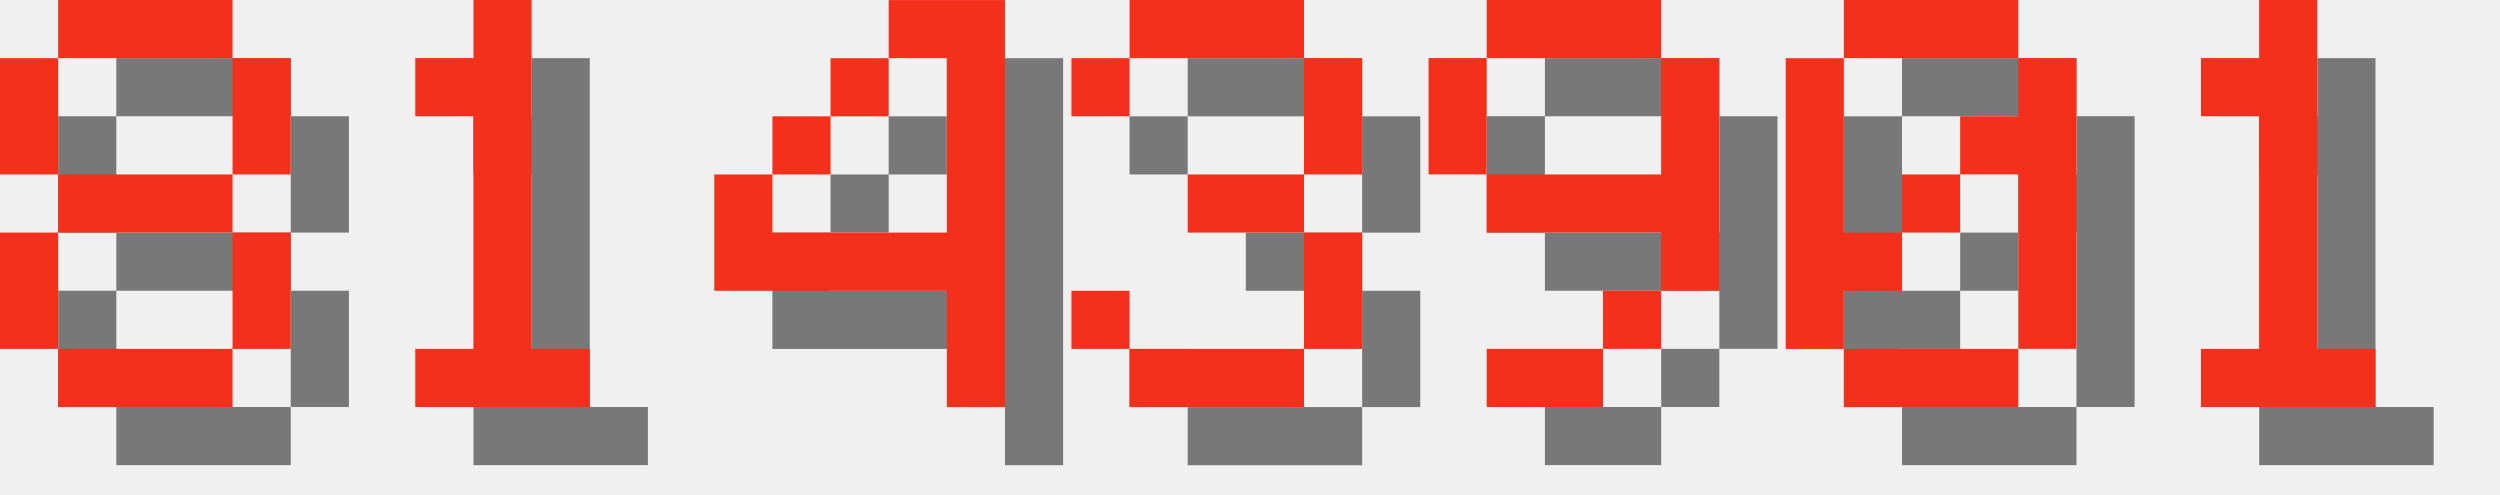
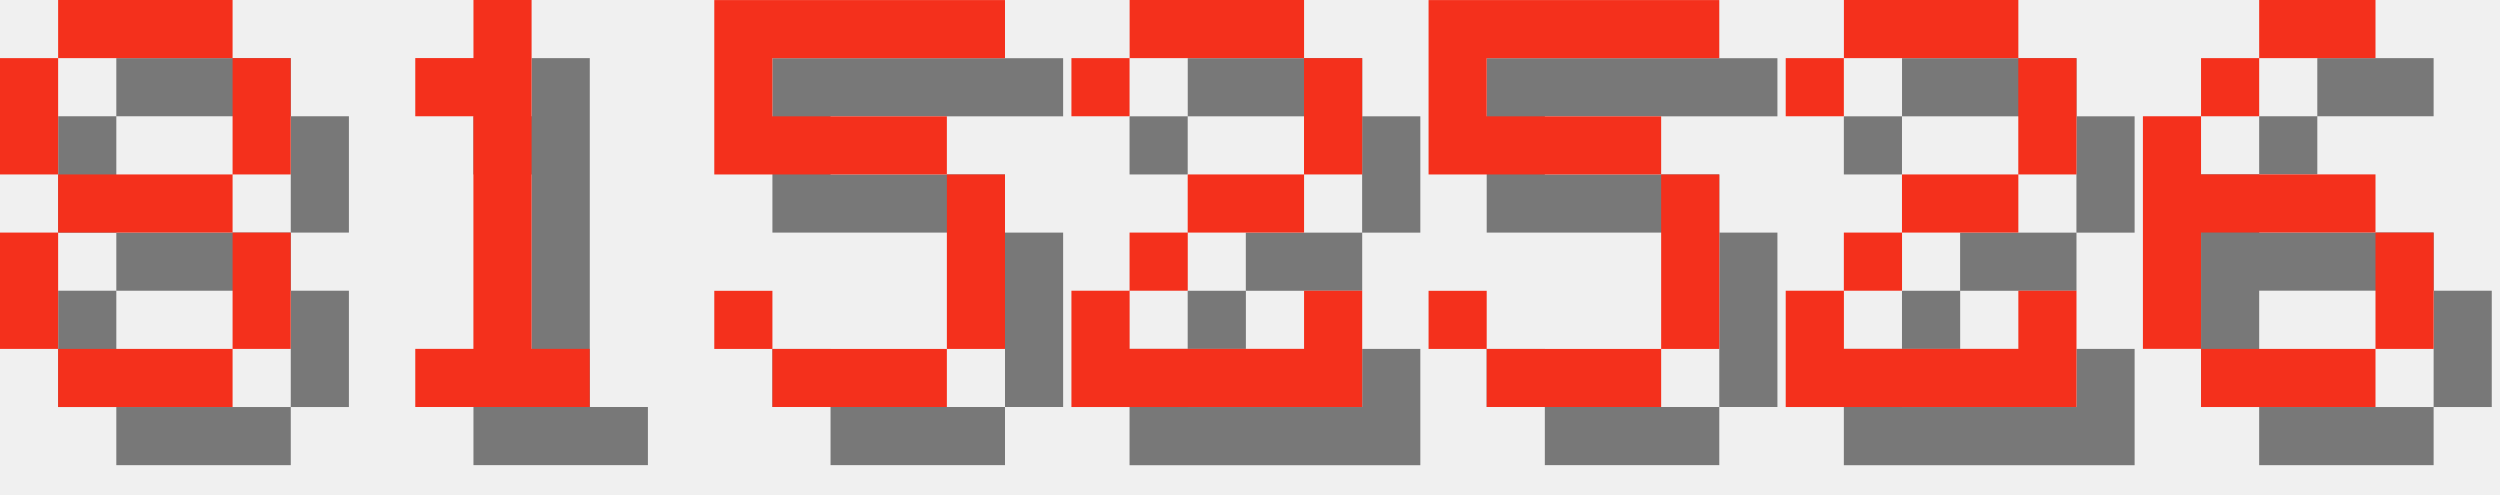
<svg xmlns="http://www.w3.org/2000/svg" version="1.1" width="182.0" height="36">
  <style>
        .text-foreground {
            fill: #F4301C;
        }
        .text-shadow {
            fill: #000000;
            fill-opacity: 0.5;
        }
    </style>
  <g class="digit" id="digit_8" transform="translate(0.0, 0), scale(4)">
    <path id="digit_8_shadow" class="text-shadow" d="m2.117 1.058v1.058h3.175v-1.058h-3.175zm3.175 1.058v2.117h1.058v-2.117h-1.058zm0 2.117h-3.175v1.058h3.175v-1.058zm0 1.058v2.117h1.058v-2.117h-1.058zm0 2.117h-3.175v1.058h3.175v-1.058zm-3.175 0v-2.117h-1.058v2.117h1.058zm0-3.175v-2.117h-1.058v2.117h1.058z" fill-opacity=".5" style="paint-order:stroke fill markers" />
    <path id="digit_8_fg" class="text-foreground" d="m1.058 0v1.058h3.175v-1.058h-3.175zm3.175 1.058v2.117h1.058v-2.117h-1.058zm0 2.117h-3.175v1.058h3.175v-1.058zm0 1.058v2.117h1.058v-2.117h-1.058zm0 2.117h-3.175v1.058h3.175v-1.058zm-3.175 0v-2.117h-1.058v2.117h1.058zm0-3.175v-2.117h-1.058v2.117h1.058z" fill="#fff" style="paint-order:stroke fill markers" />
  </g>
  <g class="digit" id="digit_1" transform="translate(26.0, 0), scale(4)">
    <path id="digit_1_shadow" class="text-shadow" d="m2.117 2.117v1.058h1.058v4.233h-1.058v1.058h3.175v-1.058h-1.058v-6.35h-1.058v1.058h-1.058z" fill-opacity=".5" style="paint-order:stroke fill markers" />
    <path id="digit_1_fg" class="text-foreground" d="m1.058 1.058v1.058h1.058v4.233h-1.058v1.058h3.175v-1.058h-1.058v-6.35h-1.058v1.058h-1.058z" fill="#fff" style="paint-order:stroke fill markers" />
  </g>
-   <g class="digit" id="digit_4" transform="translate(52.0, 0), scale(4)">
-     <path id="digit_4_shadow" class="text-shadow" d="m4.233 1.058v1.058h1.058v3.175h-3.175v-1.058h-1.058v2.117h4.233v2.117h1.058v-7.408h-2.117zm-2.117 3.175h1.058v-1.058h-1.058v1.058zm1.058-1.058h1.058v-1.058h-1.058v1.058z" fill-opacity=".5" style="paint-order:stroke fill markers" />
-     <path id="digit_4_fg" class="text-foreground" d="m3.175 0v1.058h1.058v3.175h-3.175v-1.058h-1.058v2.117h4.233v2.117h1.058v-7.408h-2.117zm-2.117 3.175h1.058v-1.058h-1.058v1.058zm1.058-1.058h1.058v-1.058h-1.058v1.058z" fill="#fff" style="paint-order:stroke fill markers" />
+   <g class="digit" id="digit_5" transform="translate(52.0, 0), scale(4)">
+     <path id="digit_5_shadow" class="text-shadow" d="m1.058 1.058v3.175h4.233v3.175h-3.175v-1.058h-1.058v1.058h1.058v1.058h3.175v-1.058h1.058v-3.175h-1.058v-1.058h-3.175v-1.058h4.233v-1.058h-5.292z" fill-opacity=".5" style="paint-order:stroke fill markers" />
+     <path id="digit_5_fg" class="text-foreground" d="m0 0v3.175h4.233v3.175h-3.175v-1.058h-1.058v1.058h1.058v1.058h3.175v-1.058h1.058v-3.175h-1.058v-1.058h-3.175v-1.058h4.233v-1.058h-5.292z" fill="#fff" style="paint-order:stroke fill markers" />
  </g>
-   <g class="digit" id="digit_3" transform="translate(78.0, 0), scale(4)">
-     <path id="digit_3_shadow" class="text-shadow" d="m1.058 2.117v1.058h1.058v-1.058h3.175v2.117h-2.117v1.058h2.117v2.117h-3.175v-1.058h-1.058v1.058h1.058v1.058h3.175v-1.058h1.058v-2.117h-1.058v-1.058h1.058v-2.117h-1.058v-1.058h-3.175v1.058h-1.058z" fill-opacity=".5" style="paint-order:stroke fill markers" />
-     <path id="digit_3_fg" class="text-foreground" d="m0 1.058v1.058h1.058v-1.058h3.175v2.117h-2.117v1.058h2.117v2.117h-3.175v-1.058h-1.058v1.058h1.058v1.058h3.175v-1.058h1.058v-2.117h-1.058v-1.058h1.058v-2.117h-1.058v-1.058h-3.175v1.058h-1.058z" fill="#fff" style="paint-order:stroke fill markers" />
+   <g class="digit" id="digit_2" transform="translate(78.0, 0), scale(4)">
+     <path id="digit_2_shadow" class="text-shadow" d="m1.058 2.117v1.058h1.058v-1.058h3.175v2.117h-2.117v1.058h-1.058v1.058h-1.058v2.117h5.292v-2.117h-1.058v1.058h-3.175v-1.058h1.058v-1.058h2.117v-1.058h1.058v-2.117h-1.058v-1.058h-3.175v1.058h-1.058z" fill-opacity=".5" style="paint-order:stroke fill markers" />
+     <path id="digit_2_fg" class="text-foreground" d="m0 1.058v1.058h1.058v-1.058h3.175v2.117h-2.117v1.058h-1.058v1.058h-1.058v2.117h5.292v-2.117h-1.058v1.058h-3.175v-1.058h1.058v-1.058h2.117v-1.058h1.058v-2.117h-1.058v-1.058h-3.175v1.058h-1.058z" fill="#fff" style="paint-order:stroke fill markers" />
  </g>
-   <g class="digit" id="digit_9" transform="translate(104.0, 0), scale(4)">
-     <path id="digit_9_shadow" class="text-shadow" d="m2.117 1.058v1.058h3.175v-1.058h-3.175zm3.175 1.058v2.117h-3.175v1.058h3.175v1.058h1.058v-4.233h-1.058zm0 4.233h-1.058v1.058h1.058v-1.058zm-1.058 1.058h-2.117v1.058h2.117v-1.058zm-2.117-3.175v-2.117h-1.058v2.117h1.058z" fill-opacity=".5" style="paint-order:stroke fill markers" />
-     <path id="digit_9_fg" class="text-foreground" d="m1.058 0v1.058h3.175v-1.058h-3.175zm3.175 1.058v2.117h-3.175v1.058h3.175v1.058h1.058v-4.233h-1.058zm0 4.233h-1.058v1.058h1.058v-1.058zm-1.058 1.058h-2.117v1.058h2.117v-1.058zm-2.117-3.175v-2.117h-1.058v2.117h1.058z" fill="#fff" style="paint-order:stroke fill markers" />
+   <g class="digit" id="digit_5" transform="translate(104.0, 0), scale(4)">
+     <path id="digit_5_shadow" class="text-shadow" d="m1.058 1.058v3.175h4.233v3.175h-3.175v-1.058h-1.058v1.058h1.058v1.058h3.175v-1.058h1.058v-3.175h-1.058v-1.058h-3.175v-1.058h4.233v-1.058h-5.292z" fill-opacity=".5" style="paint-order:stroke fill markers" />
+     <path id="digit_5_fg" class="text-foreground" d="m0 0v3.175h4.233v3.175h-3.175v-1.058h-1.058v1.058h1.058v1.058h3.175v-1.058h1.058v-3.175h-1.058v-1.058h-3.175v-1.058h4.233v-1.058h-5.292z" fill="#fff" style="paint-order:stroke fill markers" />
  </g>
-   <g class="digit" id="digit_0" transform="translate(130.0, 0), scale(4)">
-     <path id="digit_0_shadow" class="text-shadow" d="m2.117 1.058v1.058h3.175v-1.058h-3.175zm3.175 1.058v1.058h-1.058v1.058h1.058v3.175h1.058v-5.292h-1.058zm0 5.292h-3.175v1.058h3.175v-1.058zm-3.175 0v-1.058h1.058v-1.058h-1.058v-3.175h-1.058v5.292h1.058zm1.058-2.117h1.058v-1.058h-1.058v1.058z" fill-opacity=".5" style="paint-order:stroke fill markers" />
-     <path id="digit_0_fg" class="text-foreground" d="m1.058 0v1.058h3.175v-1.058h-3.175zm3.175 1.058v1.058h-1.058v1.058h1.058v3.175h1.058v-5.292h-1.058zm0 5.292h-3.175v1.058h3.175v-1.058zm-3.175 0v-1.058h1.058v-1.058h-1.058v-3.175h-1.058v5.292h1.058zm1.058-2.117h1.058v-1.058h-1.058v1.058z" fill="#fff" style="paint-order:stroke fill markers" />
+   <g class="digit" id="digit_2" transform="translate(130.0, 0), scale(4)">
+     <path id="digit_2_shadow" class="text-shadow" d="m1.058 2.117v1.058h1.058v-1.058h3.175v2.117h-2.117v1.058h-1.058v1.058h-1.058v2.117h5.292v-2.117h-1.058v1.058h-3.175v-1.058h1.058v-1.058h2.117v-1.058h1.058v-2.117h-1.058v-1.058h-3.175v1.058h-1.058z" fill-opacity=".5" style="paint-order:stroke fill markers" />
+     <path id="digit_2_fg" class="text-foreground" d="m0 1.058v1.058h1.058v-1.058h3.175v2.117h-2.117v1.058h-1.058v1.058h-1.058v2.117h5.292v-2.117h-1.058v1.058h-3.175v-1.058h1.058v-1.058h2.117v-1.058h1.058v-2.117h-1.058v-1.058h-3.175v1.058h-1.058z" fill="#fff" style="paint-order:stroke fill markers" />
  </g>
-   <g class="digit" id="digit_1" transform="translate(156.0, 0), scale(4)">
-     <path id="digit_1_shadow" class="text-shadow" d="m2.117 2.117v1.058h1.058v4.233h-1.058v1.058h3.175v-1.058h-1.058v-6.35h-1.058v1.058h-1.058z" fill-opacity=".5" style="paint-order:stroke fill markers" />
-     <path id="digit_1_fg" class="text-foreground" d="m1.058 1.058v1.058h1.058v4.233h-1.058v1.058h3.175v-1.058h-1.058v-6.35h-1.058v1.058h-1.058z" fill="#fff" style="paint-order:stroke fill markers" />
+   <g class="digit" id="digit_6" transform="translate(156.0, 0), scale(4)">
+     <path id="digit_6_shadow" class="text-shadow" d="m3.175 1.058v1.058h2.117v-1.058h-2.117zm0 1.058h-1.058v1.058h1.058v-1.058zm-1.058 1.058h-1.058v4.233h1.058v-2.117h3.175v-1.058h-3.175v-1.058zm3.175 2.117v2.117h1.058v-2.117h-1.058zm0 2.117h-3.175v1.058h3.175v-1.058z" fill-opacity=".5" style="paint-order:stroke fill markers" />
+     <path id="digit_6_fg" class="text-foreground" d="m2.117 0v1.058h2.117v-1.058h-2.117zm0 1.058h-1.058v1.058h1.058v-1.058zm-1.058 1.058h-1.058v4.233h1.058v-2.117h3.175v-1.058h-3.175v-1.058zm3.175 2.117v2.117h1.058v-2.117h-1.058zm0 2.117h-3.175v1.058h3.175v-1.058z" fill="#fff" style="paint-order:stroke fill markers" />
  </g>
</svg>
